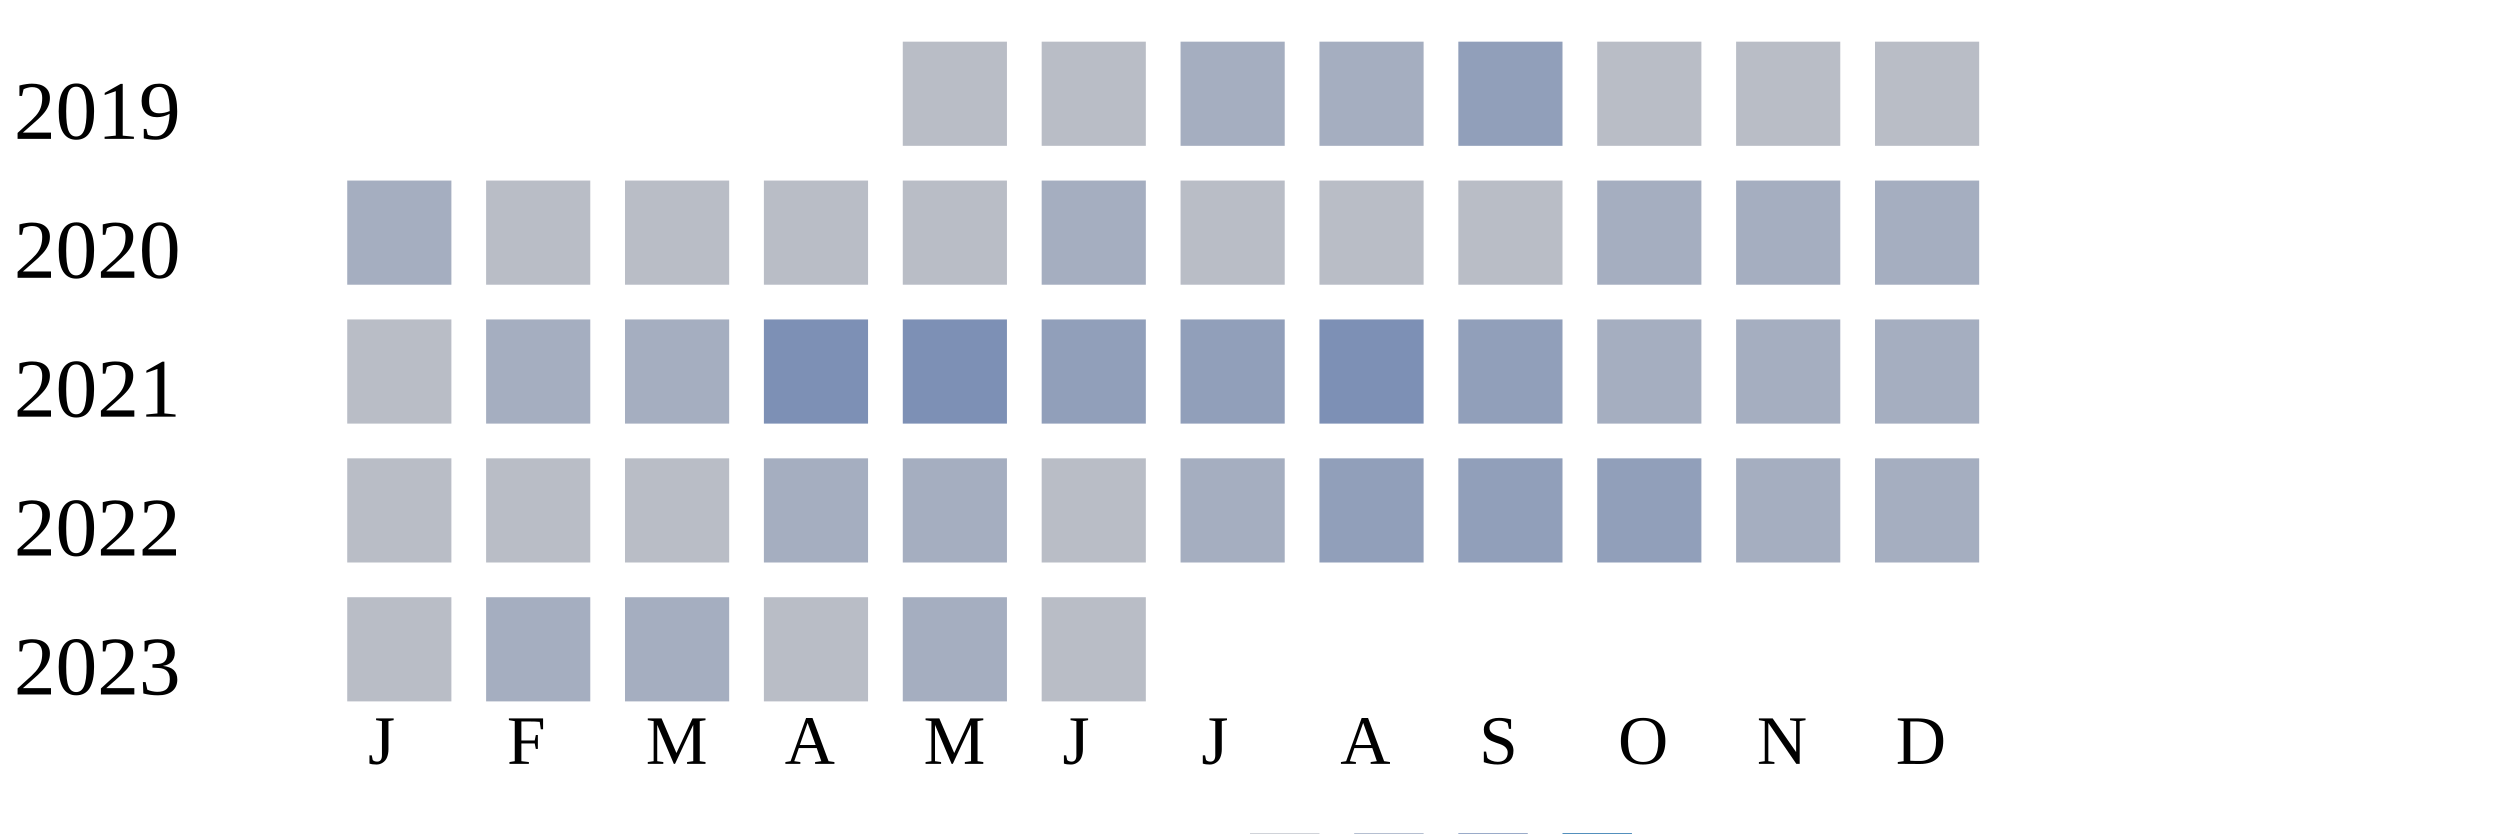
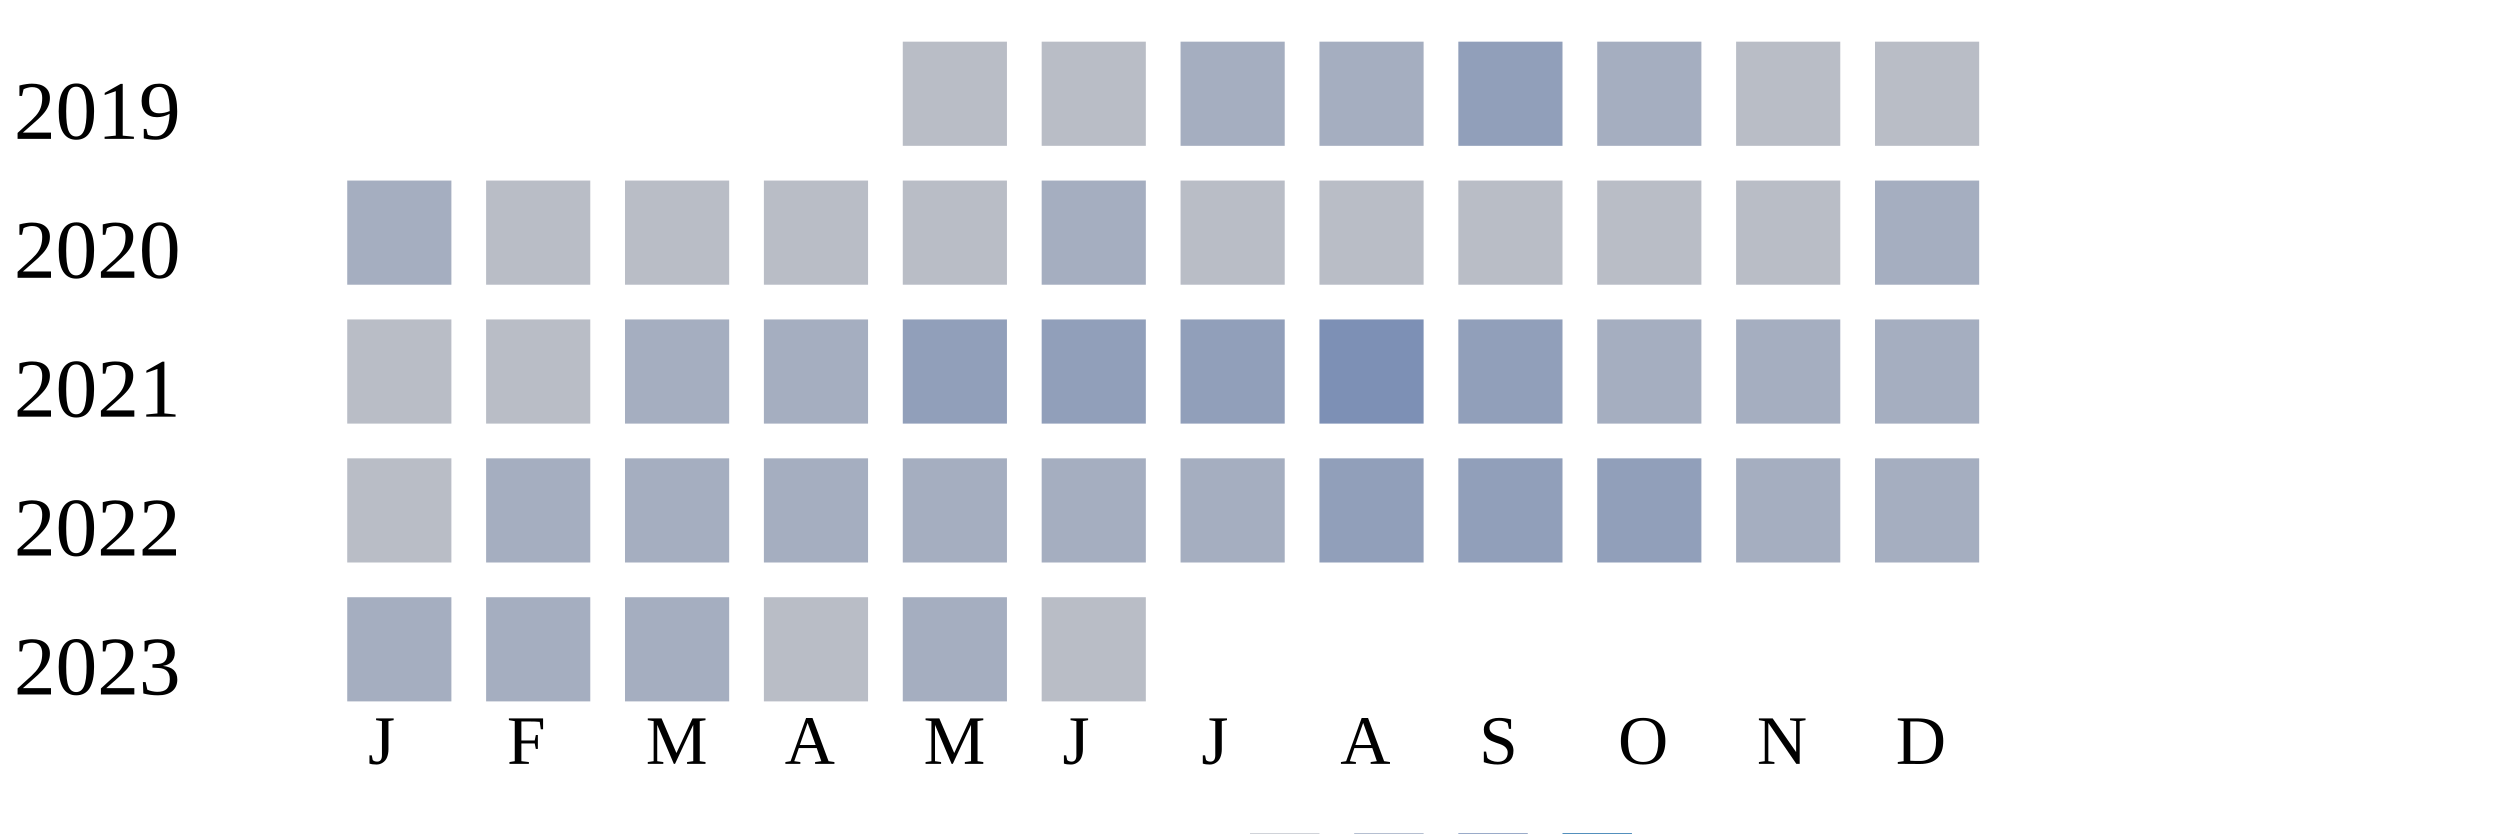
<svg xmlns="http://www.w3.org/2000/svg" width="360" height="120">
  <g transform="translate(0 0)">
    <text x="2" y="20">2019</text>
    <rect x="130" y="6" width="15" height="15" fill="#b9bdc6" />
    <rect x="150" y="6" width="15" height="15" fill="#b9bdc6" />
    <rect x="170" y="6" width="15" height="15" fill="#a5aec0" />
    <rect x="190" y="6" width="15" height="15" fill="#a5aec0" />
    <rect x="210" y="6" width="15" height="15" fill="#919fba" />
-     <rect x="230" y="6" width="15" height="15" fill="#b9bdc6" />
+     <rect x="230" y="6" width="15" height="15" fill="#a5aec0" />
    <rect x="250" y="6" width="15" height="15" fill="#b9bdc6" />
    <rect x="270" y="6" width="15" height="15" fill="#b9bdc6" />
  </g>
  <g transform="translate(0 20)">
    <text x="2" y="20">2020</text>
    <rect x="50" y="6" width="15" height="15" fill="#a5aec0" />
    <rect x="70" y="6" width="15" height="15" fill="#b9bdc6" />
    <rect x="90" y="6" width="15" height="15" fill="#b9bdc6" />
    <rect x="110" y="6" width="15" height="15" fill="#b9bdc6" />
    <rect x="130" y="6" width="15" height="15" fill="#b9bdc6" />
    <rect x="150" y="6" width="15" height="15" fill="#a5aec0" />
    <rect x="170" y="6" width="15" height="15" fill="#b9bdc6" />
    <rect x="190" y="6" width="15" height="15" fill="#b9bdc6" />
    <rect x="210" y="6" width="15" height="15" fill="#b9bdc6" />
-     <rect x="230" y="6" width="15" height="15" fill="#a5aec0" />
-     <rect x="250" y="6" width="15" height="15" fill="#a5aec0" />
+     <rect x="230" y="6" width="15" height="15" fill="#b9bdc6" />
+     <rect x="250" y="6" width="15" height="15" fill="#b9bdc6" />
    <rect x="270" y="6" width="15" height="15" fill="#a5aec0" />
  </g>
  <g transform="translate(0 40)">
    <text x="2" y="20">2021</text>
    <rect x="50" y="6" width="15" height="15" fill="#b9bdc6" />
-     <rect x="70" y="6" width="15" height="15" fill="#a5aec0" />
+     <rect x="70" y="6" width="15" height="15" fill="#b9bdc6" />
    <rect x="90" y="6" width="15" height="15" fill="#a5aec0" />
-     <rect x="110" y="6" width="15" height="15" fill="#7d90b5" />
-     <rect x="130" y="6" width="15" height="15" fill="#7d90b5" />
+     <rect x="110" y="6" width="15" height="15" fill="#a5aec0" />
+     <rect x="130" y="6" width="15" height="15" fill="#919fba" />
    <rect x="150" y="6" width="15" height="15" fill="#919fba" />
    <rect x="170" y="6" width="15" height="15" fill="#919fba" />
    <rect x="190" y="6" width="15" height="15" fill="#7d90b5" />
    <rect x="210" y="6" width="15" height="15" fill="#919fba" />
    <rect x="230" y="6" width="15" height="15" fill="#a5aec0" />
    <rect x="250" y="6" width="15" height="15" fill="#a5aec0" />
    <rect x="270" y="6" width="15" height="15" fill="#a5aec0" />
  </g>
  <g transform="translate(0 60)">
    <text x="2" y="20">2022</text>
    <rect x="50" y="6" width="15" height="15" fill="#b9bdc6" />
-     <rect x="70" y="6" width="15" height="15" fill="#b9bdc6" />
-     <rect x="90" y="6" width="15" height="15" fill="#b9bdc6" />
+     <rect x="70" y="6" width="15" height="15" fill="#a5aec0" />
+     <rect x="90" y="6" width="15" height="15" fill="#a5aec0" />
    <rect x="110" y="6" width="15" height="15" fill="#a5aec0" />
    <rect x="130" y="6" width="15" height="15" fill="#a5aec0" />
-     <rect x="150" y="6" width="15" height="15" fill="#b9bdc6" />
+     <rect x="150" y="6" width="15" height="15" fill="#a5aec0" />
    <rect x="170" y="6" width="15" height="15" fill="#a5aec0" />
    <rect x="190" y="6" width="15" height="15" fill="#919fba" />
    <rect x="210" y="6" width="15" height="15" fill="#919fba" />
    <rect x="230" y="6" width="15" height="15" fill="#919fba" />
    <rect x="250" y="6" width="15" height="15" fill="#a5aec0" />
    <rect x="270" y="6" width="15" height="15" fill="#a5aec0" />
  </g>
  <g transform="translate(0 80)">
    <text x="2" y="20">2023</text>
-     <rect x="50" y="6" width="15" height="15" fill="#b9bdc6" />
+     <rect x="50" y="6" width="15" height="15" fill="#a5aec0" />
    <rect x="70" y="6" width="15" height="15" fill="#a5aec0" />
    <rect x="90" y="6" width="15" height="15" fill="#a5aec0" />
    <rect x="110" y="6" width="15" height="15" fill="#b9bdc6" />
    <rect x="130" y="6" width="15" height="15" fill="#a5aec0" />
    <rect x="150" y="6" width="15" height="15" fill="#b9bdc6" />
  </g>
  <text style="font-size: 10px; text-align: center" x="53" y="110">J</text>
  <text style="font-size: 10px; text-align: center" x="73" y="110">F</text>
  <text style="font-size: 10px; text-align: center" x="93" y="110">M</text>
  <text style="font-size: 10px; text-align: center" x="113" y="110">A</text>
  <text style="font-size: 10px; text-align: center" x="133" y="110">M</text>
  <text style="font-size: 10px; text-align: center" x="153" y="110">J</text>
  <text style="font-size: 10px; text-align: center" x="173" y="110">J</text>
  <text style="font-size: 10px; text-align: center" x="193" y="110">A</text>
  <text style="font-size: 10px; text-align: center" x="213" y="110">S</text>
  <text style="font-size: 10px; text-align: center" x="233" y="110">O</text>
  <text style="font-size: 10px; text-align: center" x="253" y="110">N</text>
  <text style="font-size: 10px; text-align: center" x="273" y="110">D</text>
  <text style="font-size: 10px;" x="155" y="129">Less</text>
  <rect fill="#b9bdc6" width="10" height="10" x="180" y="120" />
  <rect fill="#919fba" width="10" height="10" x="195" y="120" />
  <rect fill="#6882ae" width="10" height="10" x="210" y="120" />
  <rect fill="#005a9c" width="10" height="10" x="225" y="120" />
  <text x="240" y="129" style="font-size: 10px;">More</text>
</svg>
